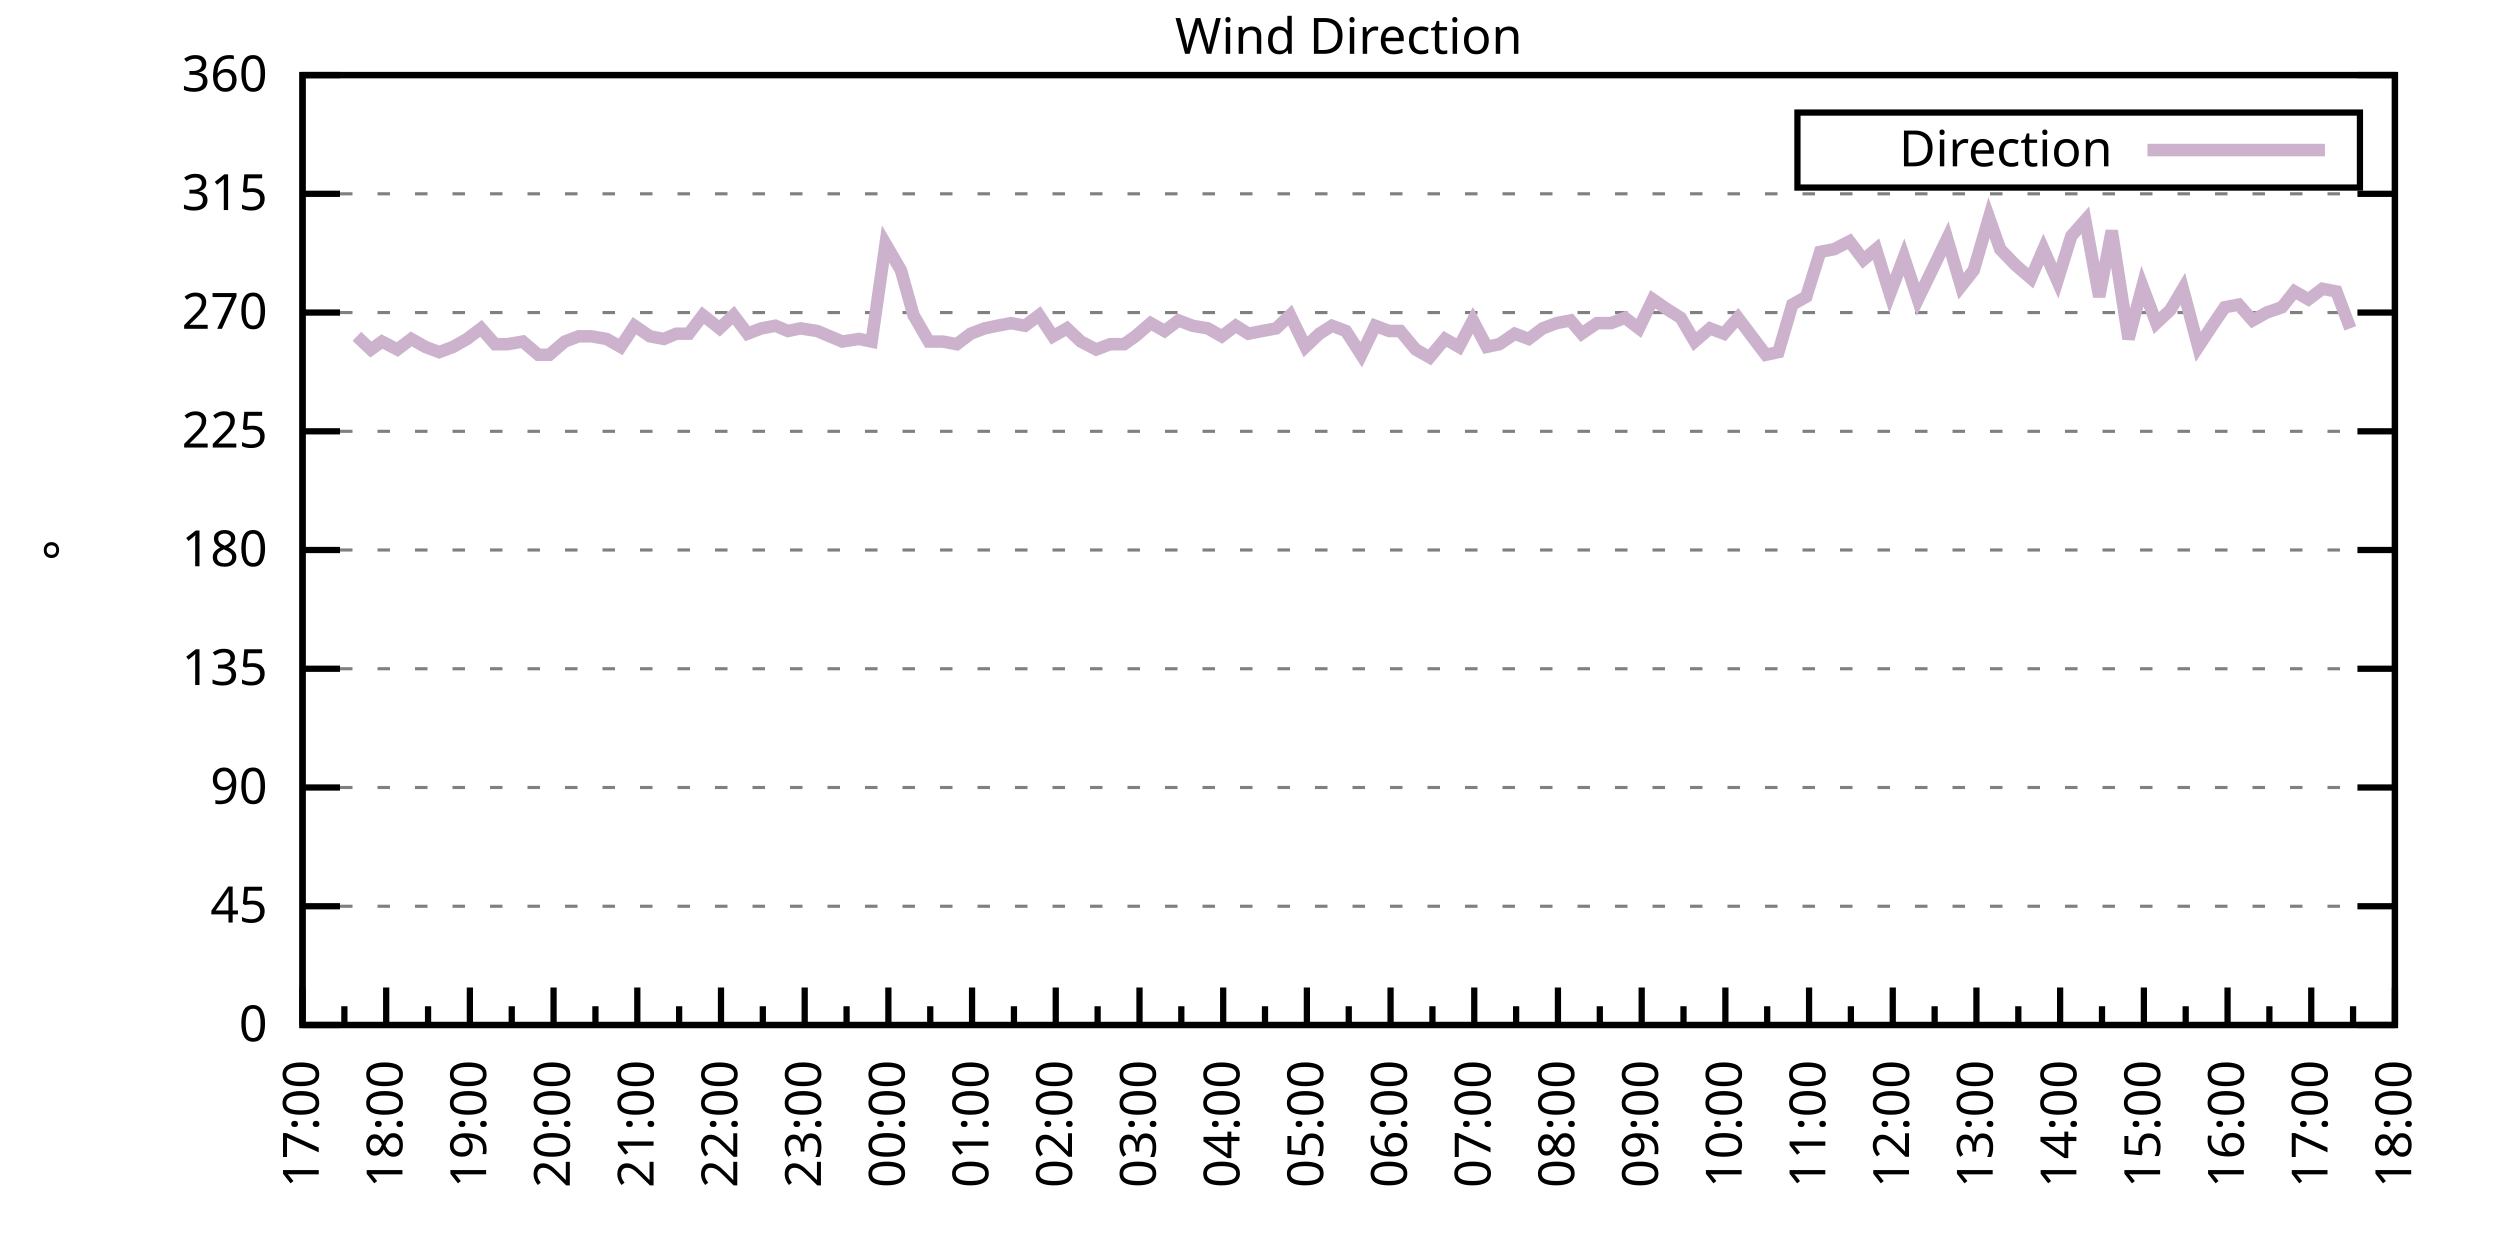
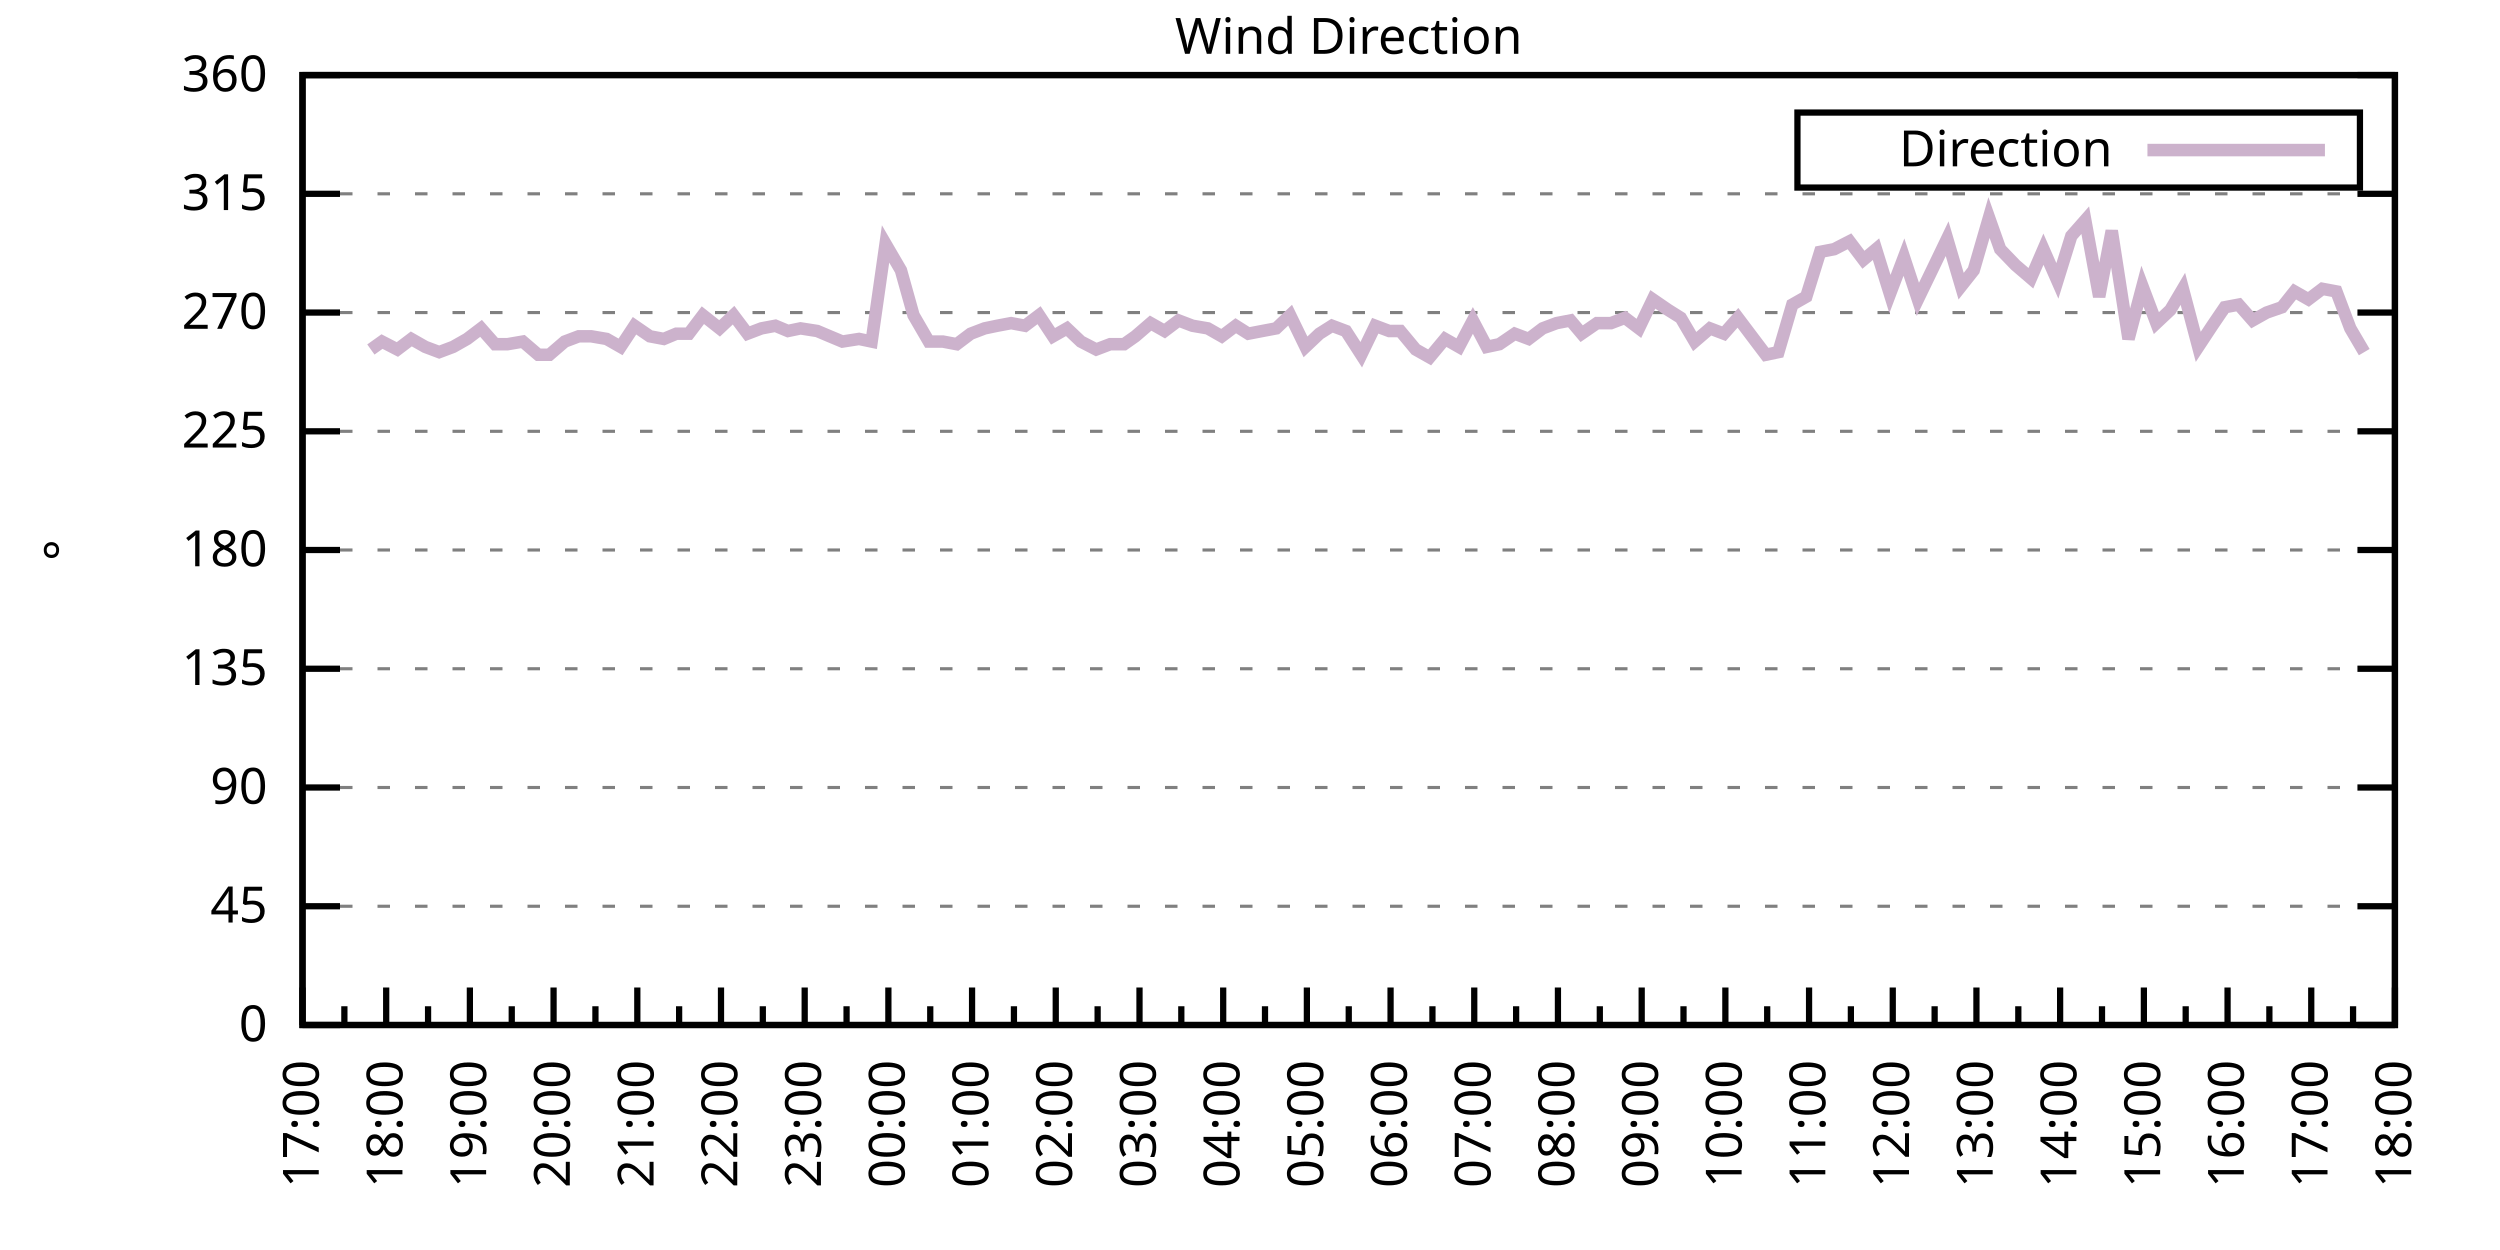
<svg xmlns="http://www.w3.org/2000/svg" xmlns:xlink="http://www.w3.org/1999/xlink" width="400" height="200" viewBox="0 0 400 200">
  <g id="gnuplot_canvas">
    <rect x="0" y="0" width="400" height="200" fill="none" />
    <defs>
      <circle id="gpDot" r="0.5" stroke-width="0.5" stroke="currentColor" />
      <path id="gpPt0" stroke-width="0.333" stroke="currentColor" d="M-1,0 h2 M0,-1 v2" />
      <path id="gpPt1" stroke-width="0.333" stroke="currentColor" d="M-1,-1 L1,1 M1,-1 L-1,1" />
      <path id="gpPt2" stroke-width="0.333" stroke="currentColor" d="M-1,0 L1,0 M0,-1 L0,1 M-1,-1 L1,1 M-1,1 L1,-1" />
      <rect id="gpPt3" stroke-width="0.333" stroke="currentColor" x="-1" y="-1" width="2" height="2" />
      <rect id="gpPt4" stroke-width="0.333" stroke="currentColor" fill="currentColor" x="-1" y="-1" width="2" height="2" />
      <circle id="gpPt5" stroke-width="0.333" stroke="currentColor" cx="0" cy="0" r="1" />
      <use xlink:href="#gpPt5" id="gpPt6" fill="currentColor" stroke="none" />
      <path id="gpPt7" stroke-width="0.333" stroke="currentColor" d="M0,-1.33 L-1.33,0.67 L1.33,0.67 z" />
      <use xlink:href="#gpPt7" id="gpPt8" fill="currentColor" stroke="none" />
      <use xlink:href="#gpPt7" id="gpPt9" stroke="currentColor" transform="rotate(180)" />
      <use xlink:href="#gpPt9" id="gpPt10" fill="currentColor" stroke="none" />
      <use xlink:href="#gpPt3" id="gpPt11" stroke="currentColor" transform="rotate(45)" />
      <use xlink:href="#gpPt11" id="gpPt12" fill="currentColor" stroke="none" />
      <path id="gpPt13" stroke-width="0.333" stroke="currentColor" d="M0,1.330 L1.265,0.411 L0.782,-1.067 L-0.782,-1.076 L-1.265,0.411 z" />
      <use xlink:href="#gpPt13" id="gpPt14" fill="currentColor" stroke="none" />
      <filter id="textbox" filterUnits="objectBoundingBox" x="0" y="0" height="1" width="1">
        <feFlood flood-color="white" flood-opacity="1" result="bgnd" />
        <feComposite in="SourceGraphic" in2="bgnd" operator="atop" />
      </filter>
      <filter id="greybox" filterUnits="objectBoundingBox" x="0" y="0" height="1" width="1">
        <feFlood flood-color="lightgrey" flood-opacity="1" result="grey" />
        <feComposite in="SourceGraphic" in2="grey" operator="atop" />
      </filter>
    </defs>
    <g fill="none" color="white" stroke="currentColor" stroke-width="1.00" stroke-linecap="butt" stroke-linejoin="miter">
</g>
    <g fill="none" color="black" stroke="currentColor" stroke-width="1.00" stroke-linecap="butt" stroke-linejoin="miter">
      <g stroke="none" shape-rendering="crispEdges">
        <polygon fill="rgb(255, 255, 255)" points="48.40,164.00 383.18,164.00 383.18,12.02 48.40,12.02 " />
      </g>
    </g>
    <g fill="none" color="black" stroke="currentColor" stroke-width="1.00" stroke-linecap="butt" stroke-linejoin="miter">
</g>
    <g fill="none" color="black" stroke="black" stroke-width="0.50" stroke-linecap="butt" stroke-linejoin="miter">
</g>
    <g fill="none" color="gray" stroke="currentColor" stroke-width="0.50" stroke-linecap="butt" stroke-linejoin="miter">
      <path stroke="gray" stroke-dasharray="2,4" class="gridline" d="M48.40,164.00 L383.19,164.00  " />
    </g>
    <g fill="none" color="gray" stroke="gray" stroke-width="1.00" stroke-linecap="butt" stroke-linejoin="miter">
</g>
    <g fill="none" color="black" stroke="currentColor" stroke-width="1.00" stroke-linecap="butt" stroke-linejoin="miter">
      <path stroke="black" d="M48.40,164.00 L54.40,164.00 M383.19,164.00 L377.19,164.00  " />
      <g transform="translate(42.80,166.60)" stroke="none" fill="black" font-family="Sans" font-size="8.00" text-anchor="end">
        <text>
          <tspan font-family="Sans"> 0</tspan>
        </text>
      </g>
    </g>
    <g fill="none" color="black" stroke="currentColor" stroke-width="1.00" stroke-linecap="butt" stroke-linejoin="miter">
</g>
    <g fill="none" color="black" stroke="black" stroke-width="0.50" stroke-linecap="butt" stroke-linejoin="miter">
</g>
    <g fill="none" color="gray" stroke="currentColor" stroke-width="0.50" stroke-linecap="butt" stroke-linejoin="miter">
      <path stroke="gray" stroke-dasharray="2,4" class="gridline" d="M48.40,145.00 L383.19,145.00  " />
    </g>
    <g fill="none" color="gray" stroke="gray" stroke-width="1.00" stroke-linecap="butt" stroke-linejoin="miter">
</g>
    <g fill="none" color="black" stroke="currentColor" stroke-width="1.00" stroke-linecap="butt" stroke-linejoin="miter">
      <path stroke="black" d="M48.40,145.00 L54.40,145.00 M383.19,145.00 L377.19,145.00  " />
      <g transform="translate(42.80,147.60)" stroke="none" fill="black" font-family="Sans" font-size="8.00" text-anchor="end">
        <text>
          <tspan font-family="Sans"> 45</tspan>
        </text>
      </g>
    </g>
    <g fill="none" color="black" stroke="currentColor" stroke-width="1.00" stroke-linecap="butt" stroke-linejoin="miter">
</g>
    <g fill="none" color="black" stroke="black" stroke-width="0.50" stroke-linecap="butt" stroke-linejoin="miter">
</g>
    <g fill="none" color="gray" stroke="currentColor" stroke-width="0.50" stroke-linecap="butt" stroke-linejoin="miter">
      <path stroke="gray" stroke-dasharray="2,4" class="gridline" d="M48.40,126.00 L383.19,126.00  " />
    </g>
    <g fill="none" color="gray" stroke="gray" stroke-width="1.00" stroke-linecap="butt" stroke-linejoin="miter">
</g>
    <g fill="none" color="black" stroke="currentColor" stroke-width="1.00" stroke-linecap="butt" stroke-linejoin="miter">
      <path stroke="black" d="M48.40,126.00 L54.40,126.00 M383.19,126.00 L377.19,126.00  " />
      <g transform="translate(42.80,128.60)" stroke="none" fill="black" font-family="Sans" font-size="8.00" text-anchor="end">
        <text>
          <tspan font-family="Sans"> 90</tspan>
        </text>
      </g>
    </g>
    <g fill="none" color="black" stroke="currentColor" stroke-width="1.00" stroke-linecap="butt" stroke-linejoin="miter">
</g>
    <g fill="none" color="black" stroke="black" stroke-width="0.50" stroke-linecap="butt" stroke-linejoin="miter">
</g>
    <g fill="none" color="gray" stroke="currentColor" stroke-width="0.50" stroke-linecap="butt" stroke-linejoin="miter">
      <path stroke="gray" stroke-dasharray="2,4" class="gridline" d="M48.40,107.00 L383.19,107.00  " />
    </g>
    <g fill="none" color="gray" stroke="gray" stroke-width="1.00" stroke-linecap="butt" stroke-linejoin="miter">
</g>
    <g fill="none" color="black" stroke="currentColor" stroke-width="1.00" stroke-linecap="butt" stroke-linejoin="miter">
      <path stroke="black" d="M48.40,107.00 L54.40,107.00 M383.19,107.00 L377.19,107.00  " />
      <g transform="translate(42.80,109.60)" stroke="none" fill="black" font-family="Sans" font-size="8.00" text-anchor="end">
        <text>
          <tspan font-family="Sans"> 135</tspan>
        </text>
      </g>
    </g>
    <g fill="none" color="black" stroke="currentColor" stroke-width="1.00" stroke-linecap="butt" stroke-linejoin="miter">
</g>
    <g fill="none" color="black" stroke="black" stroke-width="0.50" stroke-linecap="butt" stroke-linejoin="miter">
</g>
    <g fill="none" color="gray" stroke="currentColor" stroke-width="0.50" stroke-linecap="butt" stroke-linejoin="miter">
      <path stroke="gray" stroke-dasharray="2,4" class="gridline" d="M48.40,88.00 L383.19,88.00  " />
    </g>
    <g fill="none" color="gray" stroke="gray" stroke-width="1.00" stroke-linecap="butt" stroke-linejoin="miter">
</g>
    <g fill="none" color="black" stroke="currentColor" stroke-width="1.00" stroke-linecap="butt" stroke-linejoin="miter">
      <path stroke="black" d="M48.40,88.00 L54.40,88.00 M383.19,88.00 L377.19,88.00  " />
      <g transform="translate(42.80,90.60)" stroke="none" fill="black" font-family="Sans" font-size="8.00" text-anchor="end">
        <text>
          <tspan font-family="Sans"> 180</tspan>
        </text>
      </g>
    </g>
    <g fill="none" color="black" stroke="currentColor" stroke-width="1.00" stroke-linecap="butt" stroke-linejoin="miter">
</g>
    <g fill="none" color="black" stroke="black" stroke-width="0.50" stroke-linecap="butt" stroke-linejoin="miter">
</g>
    <g fill="none" color="gray" stroke="currentColor" stroke-width="0.50" stroke-linecap="butt" stroke-linejoin="miter">
      <path stroke="gray" stroke-dasharray="2,4" class="gridline" d="M48.40,69.01 L383.19,69.01  " />
    </g>
    <g fill="none" color="gray" stroke="gray" stroke-width="1.00" stroke-linecap="butt" stroke-linejoin="miter">
</g>
    <g fill="none" color="black" stroke="currentColor" stroke-width="1.00" stroke-linecap="butt" stroke-linejoin="miter">
      <path stroke="black" d="M48.40,69.01 L54.40,69.01 M383.19,69.01 L377.19,69.01  " />
      <g transform="translate(42.80,71.61)" stroke="none" fill="black" font-family="Sans" font-size="8.00" text-anchor="end">
        <text>
          <tspan font-family="Sans"> 225</tspan>
        </text>
      </g>
    </g>
    <g fill="none" color="black" stroke="currentColor" stroke-width="1.00" stroke-linecap="butt" stroke-linejoin="miter">
</g>
    <g fill="none" color="black" stroke="black" stroke-width="0.50" stroke-linecap="butt" stroke-linejoin="miter">
</g>
    <g fill="none" color="gray" stroke="currentColor" stroke-width="0.50" stroke-linecap="butt" stroke-linejoin="miter">
      <path stroke="gray" stroke-dasharray="2,4" class="gridline" d="M48.40,50.01 L383.19,50.01  " />
    </g>
    <g fill="none" color="gray" stroke="gray" stroke-width="1.00" stroke-linecap="butt" stroke-linejoin="miter">
</g>
    <g fill="none" color="black" stroke="currentColor" stroke-width="1.00" stroke-linecap="butt" stroke-linejoin="miter">
      <path stroke="black" d="M48.40,50.01 L54.40,50.01 M383.19,50.01 L377.19,50.01  " />
      <g transform="translate(42.80,52.61)" stroke="none" fill="black" font-family="Sans" font-size="8.00" text-anchor="end">
        <text>
          <tspan font-family="Sans"> 270</tspan>
        </text>
      </g>
    </g>
    <g fill="none" color="black" stroke="currentColor" stroke-width="1.00" stroke-linecap="butt" stroke-linejoin="miter">
</g>
    <g fill="none" color="black" stroke="black" stroke-width="0.50" stroke-linecap="butt" stroke-linejoin="miter">
</g>
    <g fill="none" color="gray" stroke="currentColor" stroke-width="0.50" stroke-linecap="butt" stroke-linejoin="miter">
      <path stroke="gray" stroke-dasharray="2,4" class="gridline" d="M48.40,31.01 L383.19,31.01  " />
    </g>
    <g fill="none" color="gray" stroke="gray" stroke-width="1.00" stroke-linecap="butt" stroke-linejoin="miter">
</g>
    <g fill="none" color="black" stroke="currentColor" stroke-width="1.00" stroke-linecap="butt" stroke-linejoin="miter">
      <path stroke="black" d="M48.40,31.01 L54.40,31.01 M383.19,31.01 L377.19,31.01  " />
      <g transform="translate(42.80,33.61)" stroke="none" fill="black" font-family="Sans" font-size="8.00" text-anchor="end">
        <text>
          <tspan font-family="Sans"> 315</tspan>
        </text>
      </g>
    </g>
    <g fill="none" color="black" stroke="currentColor" stroke-width="1.00" stroke-linecap="butt" stroke-linejoin="miter">
</g>
    <g fill="none" color="black" stroke="black" stroke-width="0.50" stroke-linecap="butt" stroke-linejoin="miter">
</g>
    <g fill="none" color="gray" stroke="currentColor" stroke-width="0.50" stroke-linecap="butt" stroke-linejoin="miter">
      <path stroke="gray" stroke-dasharray="2,4" class="gridline" d="M48.40,12.01 L383.19,12.01  " />
    </g>
    <g fill="none" color="gray" stroke="gray" stroke-width="1.00" stroke-linecap="butt" stroke-linejoin="miter">
</g>
    <g fill="none" color="black" stroke="currentColor" stroke-width="1.00" stroke-linecap="butt" stroke-linejoin="miter">
      <path stroke="black" d="M48.40,12.01 L54.40,12.01 M383.19,12.01 L377.19,12.01  " />
      <g transform="translate(42.80,14.61)" stroke="none" fill="black" font-family="Sans" font-size="8.00" text-anchor="end">
        <text>
          <tspan font-family="Sans"> 360</tspan>
        </text>
      </g>
    </g>
    <g fill="none" color="black" stroke="currentColor" stroke-width="1.00" stroke-linecap="butt" stroke-linejoin="miter">
      <path stroke="black" d="M48.40,164.00 L48.40,158.00  " />
      <g transform="translate(51.00,169.60) rotate(270)" stroke="none" fill="black" font-family="Sans" font-size="8.00" text-anchor="end">
        <text>
          <tspan font-family="Sans">17:00</tspan>
        </text>
      </g>
    </g>
    <g fill="none" color="black" stroke="currentColor" stroke-width="1.00" stroke-linecap="butt" stroke-linejoin="miter">
      <path stroke="black" d="M55.10,164.00 L55.10,161.00 M61.79,164.00 L61.79,158.00  " />
      <g transform="translate(64.39,169.60) rotate(270)" stroke="none" fill="black" font-family="Sans" font-size="8.00" text-anchor="end">
        <text>
          <tspan font-family="Sans">18:00</tspan>
        </text>
      </g>
    </g>
    <g fill="none" color="black" stroke="currentColor" stroke-width="1.00" stroke-linecap="butt" stroke-linejoin="miter">
      <path stroke="black" d="M68.49,164.00 L68.49,161.00 M75.18,164.00 L75.18,158.00  " />
      <g transform="translate(77.78,169.60) rotate(270)" stroke="none" fill="black" font-family="Sans" font-size="8.00" text-anchor="end">
        <text>
          <tspan font-family="Sans">19:00</tspan>
        </text>
      </g>
    </g>
    <g fill="none" color="black" stroke="currentColor" stroke-width="1.00" stroke-linecap="butt" stroke-linejoin="miter">
      <path stroke="black" d="M81.88,164.00 L81.88,161.00 M88.57,164.00 L88.57,158.00  " />
      <g transform="translate(91.17,169.60) rotate(270)" stroke="none" fill="black" font-family="Sans" font-size="8.00" text-anchor="end">
        <text>
          <tspan font-family="Sans">20:00</tspan>
        </text>
      </g>
    </g>
    <g fill="none" color="black" stroke="currentColor" stroke-width="1.00" stroke-linecap="butt" stroke-linejoin="miter">
      <path stroke="black" d="M95.27,164.00 L95.27,161.00 M101.97,164.00 L101.97,158.00  " />
      <g transform="translate(104.57,169.60) rotate(270)" stroke="none" fill="black" font-family="Sans" font-size="8.00" text-anchor="end">
        <text>
          <tspan font-family="Sans">21:00</tspan>
        </text>
      </g>
    </g>
    <g fill="none" color="black" stroke="currentColor" stroke-width="1.00" stroke-linecap="butt" stroke-linejoin="miter">
      <path stroke="black" d="M108.66,164.00 L108.66,161.00 M115.36,164.00 L115.36,158.00  " />
      <g transform="translate(117.96,169.60) rotate(270)" stroke="none" fill="black" font-family="Sans" font-size="8.00" text-anchor="end">
        <text>
          <tspan font-family="Sans">22:00</tspan>
        </text>
      </g>
    </g>
    <g fill="none" color="black" stroke="currentColor" stroke-width="1.00" stroke-linecap="butt" stroke-linejoin="miter">
      <path stroke="black" d="M122.05,164.00 L122.05,161.00 M128.75,164.00 L128.75,158.00  " />
      <g transform="translate(131.35,169.60) rotate(270)" stroke="none" fill="black" font-family="Sans" font-size="8.00" text-anchor="end">
        <text>
          <tspan font-family="Sans">23:00</tspan>
        </text>
      </g>
    </g>
    <g fill="none" color="black" stroke="currentColor" stroke-width="1.00" stroke-linecap="butt" stroke-linejoin="miter">
      <path stroke="black" d="M135.45,164.00 L135.45,161.00 M142.14,164.00 L142.14,158.00  " />
      <g transform="translate(144.74,169.60) rotate(270)" stroke="none" fill="black" font-family="Sans" font-size="8.00" text-anchor="end">
        <text>
          <tspan font-family="Sans">00:00</tspan>
        </text>
      </g>
    </g>
    <g fill="none" color="black" stroke="currentColor" stroke-width="1.00" stroke-linecap="butt" stroke-linejoin="miter">
      <path stroke="black" d="M148.84,164.00 L148.84,161.00 M155.53,164.00 L155.53,158.00  " />
      <g transform="translate(158.13,169.60) rotate(270)" stroke="none" fill="black" font-family="Sans" font-size="8.00" text-anchor="end">
        <text>
          <tspan font-family="Sans">01:00</tspan>
        </text>
      </g>
    </g>
    <g fill="none" color="black" stroke="currentColor" stroke-width="1.00" stroke-linecap="butt" stroke-linejoin="miter">
      <path stroke="black" d="M162.23,164.00 L162.23,161.00 M168.92,164.00 L168.92,158.00  " />
      <g transform="translate(171.52,169.60) rotate(270)" stroke="none" fill="black" font-family="Sans" font-size="8.00" text-anchor="end">
        <text>
          <tspan font-family="Sans">02:00</tspan>
        </text>
      </g>
    </g>
    <g fill="none" color="black" stroke="currentColor" stroke-width="1.00" stroke-linecap="butt" stroke-linejoin="miter">
      <path stroke="black" d="M175.62,164.00 L175.62,161.00 M182.32,164.00 L182.32,158.00  " />
      <g transform="translate(184.92,169.60) rotate(270)" stroke="none" fill="black" font-family="Sans" font-size="8.00" text-anchor="end">
        <text>
          <tspan font-family="Sans">03:00</tspan>
        </text>
      </g>
    </g>
    <g fill="none" color="black" stroke="currentColor" stroke-width="1.00" stroke-linecap="butt" stroke-linejoin="miter">
      <path stroke="black" d="M189.01,164.00 L189.01,161.00 M195.71,164.00 L195.71,158.00  " />
      <g transform="translate(198.31,169.60) rotate(270)" stroke="none" fill="black" font-family="Sans" font-size="8.00" text-anchor="end">
        <text>
          <tspan font-family="Sans">04:00</tspan>
        </text>
      </g>
    </g>
    <g fill="none" color="black" stroke="currentColor" stroke-width="1.00" stroke-linecap="butt" stroke-linejoin="miter">
      <path stroke="black" d="M202.40,164.00 L202.40,161.00 M209.10,164.00 L209.10,158.00  " />
      <g transform="translate(211.70,169.60) rotate(270)" stroke="none" fill="black" font-family="Sans" font-size="8.00" text-anchor="end">
        <text>
          <tspan font-family="Sans">05:00</tspan>
        </text>
      </g>
    </g>
    <g fill="none" color="black" stroke="currentColor" stroke-width="1.00" stroke-linecap="butt" stroke-linejoin="miter">
      <path stroke="black" d="M215.80,164.00 L215.80,161.00 M222.49,164.00 L222.49,158.00  " />
      <g transform="translate(225.09,169.60) rotate(270)" stroke="none" fill="black" font-family="Sans" font-size="8.00" text-anchor="end">
        <text>
          <tspan font-family="Sans">06:00</tspan>
        </text>
      </g>
    </g>
    <g fill="none" color="black" stroke="currentColor" stroke-width="1.00" stroke-linecap="butt" stroke-linejoin="miter">
      <path stroke="black" d="M229.19,164.00 L229.19,161.00 M235.88,164.00 L235.88,158.00  " />
      <g transform="translate(238.48,169.60) rotate(270)" stroke="none" fill="black" font-family="Sans" font-size="8.00" text-anchor="end">
        <text>
          <tspan font-family="Sans">07:00</tspan>
        </text>
      </g>
    </g>
    <g fill="none" color="black" stroke="currentColor" stroke-width="1.00" stroke-linecap="butt" stroke-linejoin="miter">
      <path stroke="black" d="M242.58,164.00 L242.58,161.00 M249.27,164.00 L249.27,158.00  " />
      <g transform="translate(251.87,169.60) rotate(270)" stroke="none" fill="black" font-family="Sans" font-size="8.00" text-anchor="end">
        <text>
          <tspan font-family="Sans">08:00</tspan>
        </text>
      </g>
    </g>
    <g fill="none" color="black" stroke="currentColor" stroke-width="1.00" stroke-linecap="butt" stroke-linejoin="miter">
      <path stroke="black" d="M255.97,164.00 L255.97,161.00 M262.67,164.00 L262.67,158.00  " />
      <g transform="translate(265.27,169.60) rotate(270)" stroke="none" fill="black" font-family="Sans" font-size="8.00" text-anchor="end">
        <text>
          <tspan font-family="Sans">09:00</tspan>
        </text>
      </g>
    </g>
    <g fill="none" color="black" stroke="currentColor" stroke-width="1.00" stroke-linecap="butt" stroke-linejoin="miter">
      <path stroke="black" d="M269.36,164.00 L269.36,161.00 M276.06,164.00 L276.06,158.00  " />
      <g transform="translate(278.66,169.60) rotate(270)" stroke="none" fill="black" font-family="Sans" font-size="8.00" text-anchor="end">
        <text>
          <tspan font-family="Sans">10:00</tspan>
        </text>
      </g>
    </g>
    <g fill="none" color="black" stroke="currentColor" stroke-width="1.00" stroke-linecap="butt" stroke-linejoin="miter">
      <path stroke="black" d="M282.75,164.00 L282.75,161.00 M289.45,164.00 L289.45,158.00  " />
      <g transform="translate(292.05,169.60) rotate(270)" stroke="none" fill="black" font-family="Sans" font-size="8.00" text-anchor="end">
        <text>
          <tspan font-family="Sans">11:00</tspan>
        </text>
      </g>
    </g>
    <g fill="none" color="black" stroke="currentColor" stroke-width="1.00" stroke-linecap="butt" stroke-linejoin="miter">
      <path stroke="black" d="M296.14,164.00 L296.14,161.00 M302.84,164.00 L302.84,158.00  " />
      <g transform="translate(305.44,169.60) rotate(270)" stroke="none" fill="black" font-family="Sans" font-size="8.00" text-anchor="end">
        <text>
          <tspan font-family="Sans">12:00</tspan>
        </text>
      </g>
    </g>
    <g fill="none" color="black" stroke="currentColor" stroke-width="1.00" stroke-linecap="butt" stroke-linejoin="miter">
      <path stroke="black" d="M309.54,164.00 L309.54,161.00 M316.23,164.00 L316.23,158.00  " />
      <g transform="translate(318.83,169.60) rotate(270)" stroke="none" fill="black" font-family="Sans" font-size="8.00" text-anchor="end">
        <text>
          <tspan font-family="Sans">13:00</tspan>
        </text>
      </g>
    </g>
    <g fill="none" color="black" stroke="currentColor" stroke-width="1.00" stroke-linecap="butt" stroke-linejoin="miter">
      <path stroke="black" d="M322.93,164.00 L322.93,161.00 M329.62,164.00 L329.62,158.00  " />
      <g transform="translate(332.22,169.60) rotate(270)" stroke="none" fill="black" font-family="Sans" font-size="8.00" text-anchor="end">
        <text>
          <tspan font-family="Sans">14:00</tspan>
        </text>
      </g>
    </g>
    <g fill="none" color="black" stroke="currentColor" stroke-width="1.00" stroke-linecap="butt" stroke-linejoin="miter">
      <path stroke="black" d="M336.32,164.00 L336.32,161.00 M343.02,164.00 L343.02,158.00  " />
      <g transform="translate(345.62,169.60) rotate(270)" stroke="none" fill="black" font-family="Sans" font-size="8.00" text-anchor="end">
        <text>
          <tspan font-family="Sans">15:00</tspan>
        </text>
      </g>
    </g>
    <g fill="none" color="black" stroke="currentColor" stroke-width="1.00" stroke-linecap="butt" stroke-linejoin="miter">
      <path stroke="black" d="M349.71,164.00 L349.71,161.00 M356.41,164.00 L356.41,158.00  " />
      <g transform="translate(359.01,169.60) rotate(270)" stroke="none" fill="black" font-family="Sans" font-size="8.00" text-anchor="end">
        <text>
          <tspan font-family="Sans">16:00</tspan>
        </text>
      </g>
    </g>
    <g fill="none" color="black" stroke="currentColor" stroke-width="1.00" stroke-linecap="butt" stroke-linejoin="miter">
      <path stroke="black" d="M363.10,164.00 L363.10,161.00 M369.80,164.00 L369.80,158.00  " />
      <g transform="translate(372.40,169.60) rotate(270)" stroke="none" fill="black" font-family="Sans" font-size="8.00" text-anchor="end">
        <text>
          <tspan font-family="Sans">17:00</tspan>
        </text>
      </g>
    </g>
    <g fill="none" color="black" stroke="currentColor" stroke-width="1.00" stroke-linecap="butt" stroke-linejoin="miter">
      <path stroke="black" d="M376.49,164.00 L376.49,161.00 M383.19,164.00 L383.19,158.00  " />
      <g transform="translate(385.79,169.60) rotate(270)" stroke="none" fill="black" font-family="Sans" font-size="8.00" text-anchor="end">
        <text>
          <tspan font-family="Sans">18:00</tspan>
        </text>
      </g>
    </g>
    <g fill="none" color="black" stroke="currentColor" stroke-width="1.00" stroke-linecap="butt" stroke-linejoin="miter">
</g>
    <g fill="none" color="black" stroke="currentColor" stroke-width="1.00" stroke-linecap="butt" stroke-linejoin="miter">
      <path stroke="black" d="M48.40,12.01 L48.40,164.00 L383.19,164.00 L383.19,12.01 L48.40,12.01 Z  " />
    </g>
    <g fill="none" color="black" stroke="currentColor" stroke-width="1.00" stroke-linecap="butt" stroke-linejoin="miter">
      <g transform="translate(12.80,88.01) rotate(270)" stroke="none" fill="black" font-family="Sans" font-size="8.00" text-anchor="middle">
        <text>
          <tspan font-family="Sans">°</tspan>
        </text>
      </g>
    </g>
    <g fill="none" color="black" stroke="currentColor" stroke-width="1.00" stroke-linecap="butt" stroke-linejoin="miter">
</g>
    <g fill="none" color="black" stroke="currentColor" stroke-width="1.00" stroke-linecap="butt" stroke-linejoin="miter">
      <path stroke="black" d="M287.59,30.01 L287.59,18.01 L377.59,18.01 L377.59,30.01 L287.59,30.01 Z  " />
    </g>
    <g id="Wind_direction_plot_1">
      <g fill="none" color="white" stroke="black" stroke-width="2.00" stroke-linecap="butt" stroke-linejoin="miter">
</g>
      <g fill="none" color="black" stroke="currentColor" stroke-width="2.00" stroke-linecap="butt" stroke-linejoin="miter">
        <g transform="translate(337.99,26.61)" stroke="none" fill="black" font-family="Sans" font-size="8.00" text-anchor="end">
          <text>
            <tspan font-family="Sans">Direction</tspan>
          </text>
        </g>
      </g>
      <g fill="none" color="black" stroke="currentColor" stroke-width="2.00" stroke-linecap="butt" stroke-linejoin="miter">
-         <path stroke="rgb(204, 178, 204)" d="M343.59,24.01 L371.99,24.01 M57.10,53.81 L59.34,55.92 L61.12,54.65 L63.58,55.92 L65.81,54.23 L68.04,55.50   L70.27,56.34 L72.50,55.50 L74.74,54.23 L76.97,52.54 L79.20,55.07 L81.21,55.07 L83.66,54.65 L86.12,56.76   L87.91,56.76 L90.36,54.65 L92.59,53.81 L94.60,53.81 L97.06,54.23 L99.29,55.50 L101.52,52.12 L103.98,53.81   L106.21,54.23 L108.22,53.39 L110.22,53.39 L112.46,50.43 L115.13,52.54 L117.37,50.43 L119.60,53.39 L121.83,52.54   L124.06,52.12 L126.07,52.96 L128.08,52.54 L130.76,52.96 L132.77,53.81 L134.78,54.65 L137.45,54.23 L139.46,54.65   L141.69,39.03 L144.15,43.25 L146.16,50.43 L148.61,54.65 L150.85,54.65 L153.08,55.07 L155.31,53.39 L157.54,52.54   L159.55,52.12 L161.78,51.70 L164.01,52.12 L166.25,50.43 L168.48,53.81 L170.71,52.54 L172.94,54.65 L175.40,55.92   L177.63,55.07 L179.86,55.07 L181.65,53.81 L184.10,51.70 L186.33,52.96 L188.57,51.27 L190.80,52.12 L193.25,52.54   L195.48,53.81 L197.72,52.12 L199.73,53.39 L201.96,52.96 L204.19,52.54 L206.42,50.43 L208.88,55.50 L211.11,53.39   L213.12,52.12 L215.35,52.96 L217.80,56.76 L220.04,52.12 L222.27,52.96 L224.05,52.96 L226.51,55.92 L228.74,57.18   L231.20,54.23 L233.43,55.50 L235.66,51.27 L237.89,55.50 L239.90,55.07 L242.36,53.39 L244.59,54.23 L246.82,52.54   L249.05,51.70 L251.28,51.27 L253.07,53.39 L255.52,51.70 L257.76,51.70 L259.99,50.85 L262.22,52.54 L264.45,47.90   L266.91,49.59 L268.92,50.85 L271.15,54.65 L273.60,52.54 L275.83,53.39 L278.07,50.85 L280.30,53.81 L282.53,56.76   L284.54,56.34 L286.77,48.74 L289.00,47.47 L291.23,40.30 L293.47,39.87 L295.92,38.61 L298.15,41.56 L300.16,39.87   L302.39,47.05 L304.63,41.14 L306.86,47.90 L309.31,42.83 L311.54,38.19 L313.78,45.79 L315.79,43.25 L318.24,34.81   L320.03,39.87 L322.48,42.41 L324.94,44.52 L326.95,39.87 L329.18,44.94 L331.41,37.76 L333.64,35.23 L335.87,47.47   L337.88,36.92 L340.56,54.23 L342.79,45.79 L345.02,51.70 L347.26,49.59 L349.26,46.21 L351.72,55.50 L353.95,52.12   L355.96,49.16 L358.19,48.74 L360.42,51.27 L362.66,50.01 L365.11,49.16 L367.12,46.63 L369.35,47.90 L371.58,46.21   L373.82,46.63 L376.05,52.54  " />
+         <path stroke="rgb(204, 178, 204)" d="M343.59,24.01 L371.99,24.01 M59.34,55.92 L61.12,54.65 L63.58,55.92 L65.81,54.23 L68.04,55.50 L70.27,56.34   L72.50,55.50 L74.74,54.23 L76.97,52.54 L79.20,55.07 L81.21,55.07 L83.66,54.65 L86.12,56.76 L87.91,56.76   L90.36,54.65 L92.59,53.81 L94.60,53.81 L97.06,54.23 L99.29,55.50 L101.52,52.12 L103.98,53.81 L106.21,54.23   L108.22,53.39 L110.22,53.39 L112.46,50.43 L115.13,52.54 L117.37,50.43 L119.60,53.39 L121.83,52.54 L124.06,52.12   L126.07,52.96 L128.08,52.54 L130.76,52.96 L132.77,53.81 L134.78,54.65 L137.45,54.23 L139.46,54.65 L141.69,39.03   L144.15,43.25 L146.16,50.43 L148.61,54.65 L150.85,54.65 L153.08,55.07 L155.31,53.39 L157.54,52.54 L159.55,52.12   L161.78,51.70 L164.01,52.12 L166.25,50.43 L168.48,53.81 L170.71,52.54 L172.94,54.65 L175.40,55.92 L177.63,55.07   L179.86,55.07 L181.65,53.81 L184.10,51.70 L186.33,52.96 L188.57,51.27 L190.80,52.12 L193.25,52.54 L195.48,53.81   L197.72,52.12 L199.73,53.39 L201.96,52.96 L204.19,52.54 L206.42,50.43 L208.88,55.50 L211.11,53.39 L213.12,52.12   L215.35,52.96 L217.80,56.76 L220.04,52.12 L222.27,52.96 L224.05,52.96 L226.51,55.92 L228.74,57.18 L231.20,54.23   L233.43,55.50 L235.66,51.27 L237.89,55.50 L239.90,55.07 L242.36,53.39 L244.59,54.23 L246.82,52.54 L249.05,51.70   L251.28,51.27 L253.07,53.39 L255.52,51.70 L257.76,51.70 L259.99,50.85 L262.22,52.54 L264.45,47.90 L266.91,49.59   L268.92,50.85 L271.15,54.65 L273.60,52.54 L275.83,53.39 L278.07,50.85 L280.30,53.81 L282.53,56.76 L284.54,56.34   L286.77,48.74 L289.00,47.47 L291.23,40.30 L293.47,39.87 L295.92,38.61 L298.15,41.56 L300.16,39.87 L302.39,47.05   L304.63,41.14 L306.86,47.90 L309.31,42.83 L311.54,38.19 L313.78,45.79 L315.79,43.25 L318.24,34.81 L320.03,39.87   L322.48,42.41 L324.94,44.52 L326.95,39.87 L329.18,44.94 L331.41,37.76 L333.64,35.23 L335.87,47.47 L337.88,36.92   L340.56,54.23 L342.79,45.79 L345.02,51.70 L347.26,49.59 L349.26,46.21 L351.72,55.50 L353.95,52.12 L355.96,49.16   L358.19,48.74 L360.42,51.27 L362.66,50.01 L365.11,49.16 L367.12,46.63 L369.35,47.90 L371.58,46.21 L373.82,46.63   L376.05,52.54 L378.28,56.34  " />
      </g>
    </g>
    <g fill="none" color="black" stroke="currentColor" stroke-width="2.00" stroke-linecap="butt" stroke-linejoin="miter">
</g>
    <g fill="none" color="black" stroke="black" stroke-width="1.00" stroke-linecap="butt" stroke-linejoin="miter">
</g>
    <g fill="none" color="black" stroke="currentColor" stroke-width="1.00" stroke-linecap="butt" stroke-linejoin="miter">
      <path stroke="black" d="M48.40,12.01 L48.40,164.00 L383.19,164.00 L383.19,12.01 L48.40,12.01 Z  " />
    </g>
    <g fill="none" color="black" stroke="currentColor" stroke-width="1.00" stroke-linecap="butt" stroke-linejoin="miter">
      <g transform="translate(215.79,8.61)" stroke="none" fill="black" font-family="Sans" font-size="8.00" text-anchor="middle">
        <text>
          <tspan font-family="Sans">Wind Direction</tspan>
        </text>
      </g>
    </g>
    <g fill="none" color="black" stroke="currentColor" stroke-width="1.00" stroke-linecap="butt" stroke-linejoin="miter">
</g>
  </g>
</svg>
